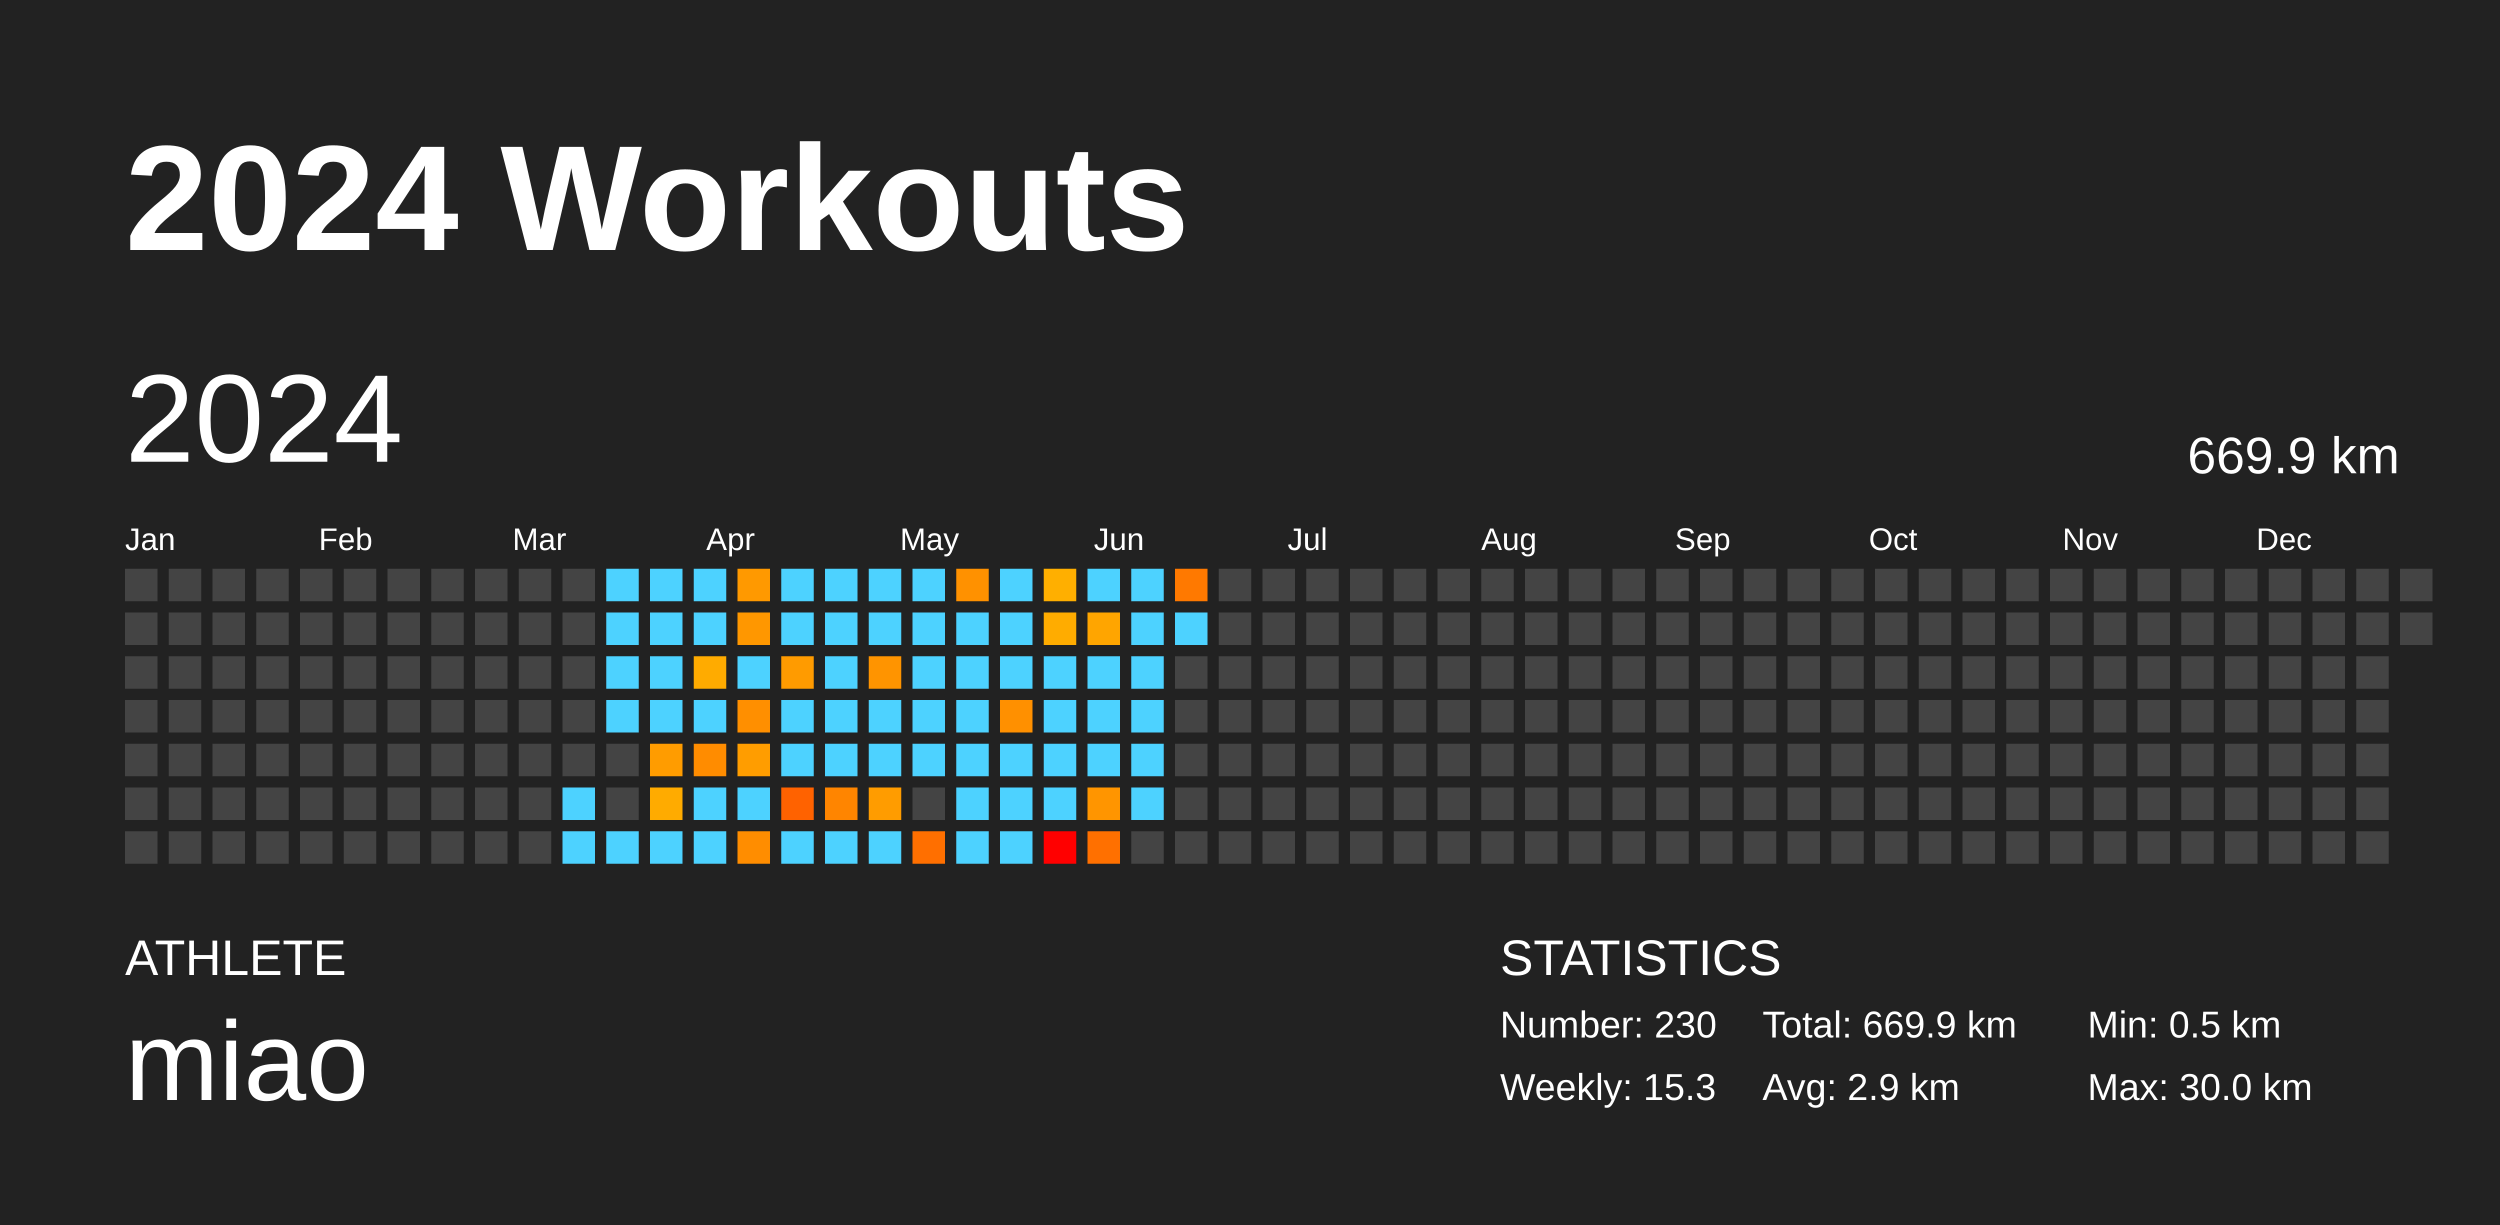
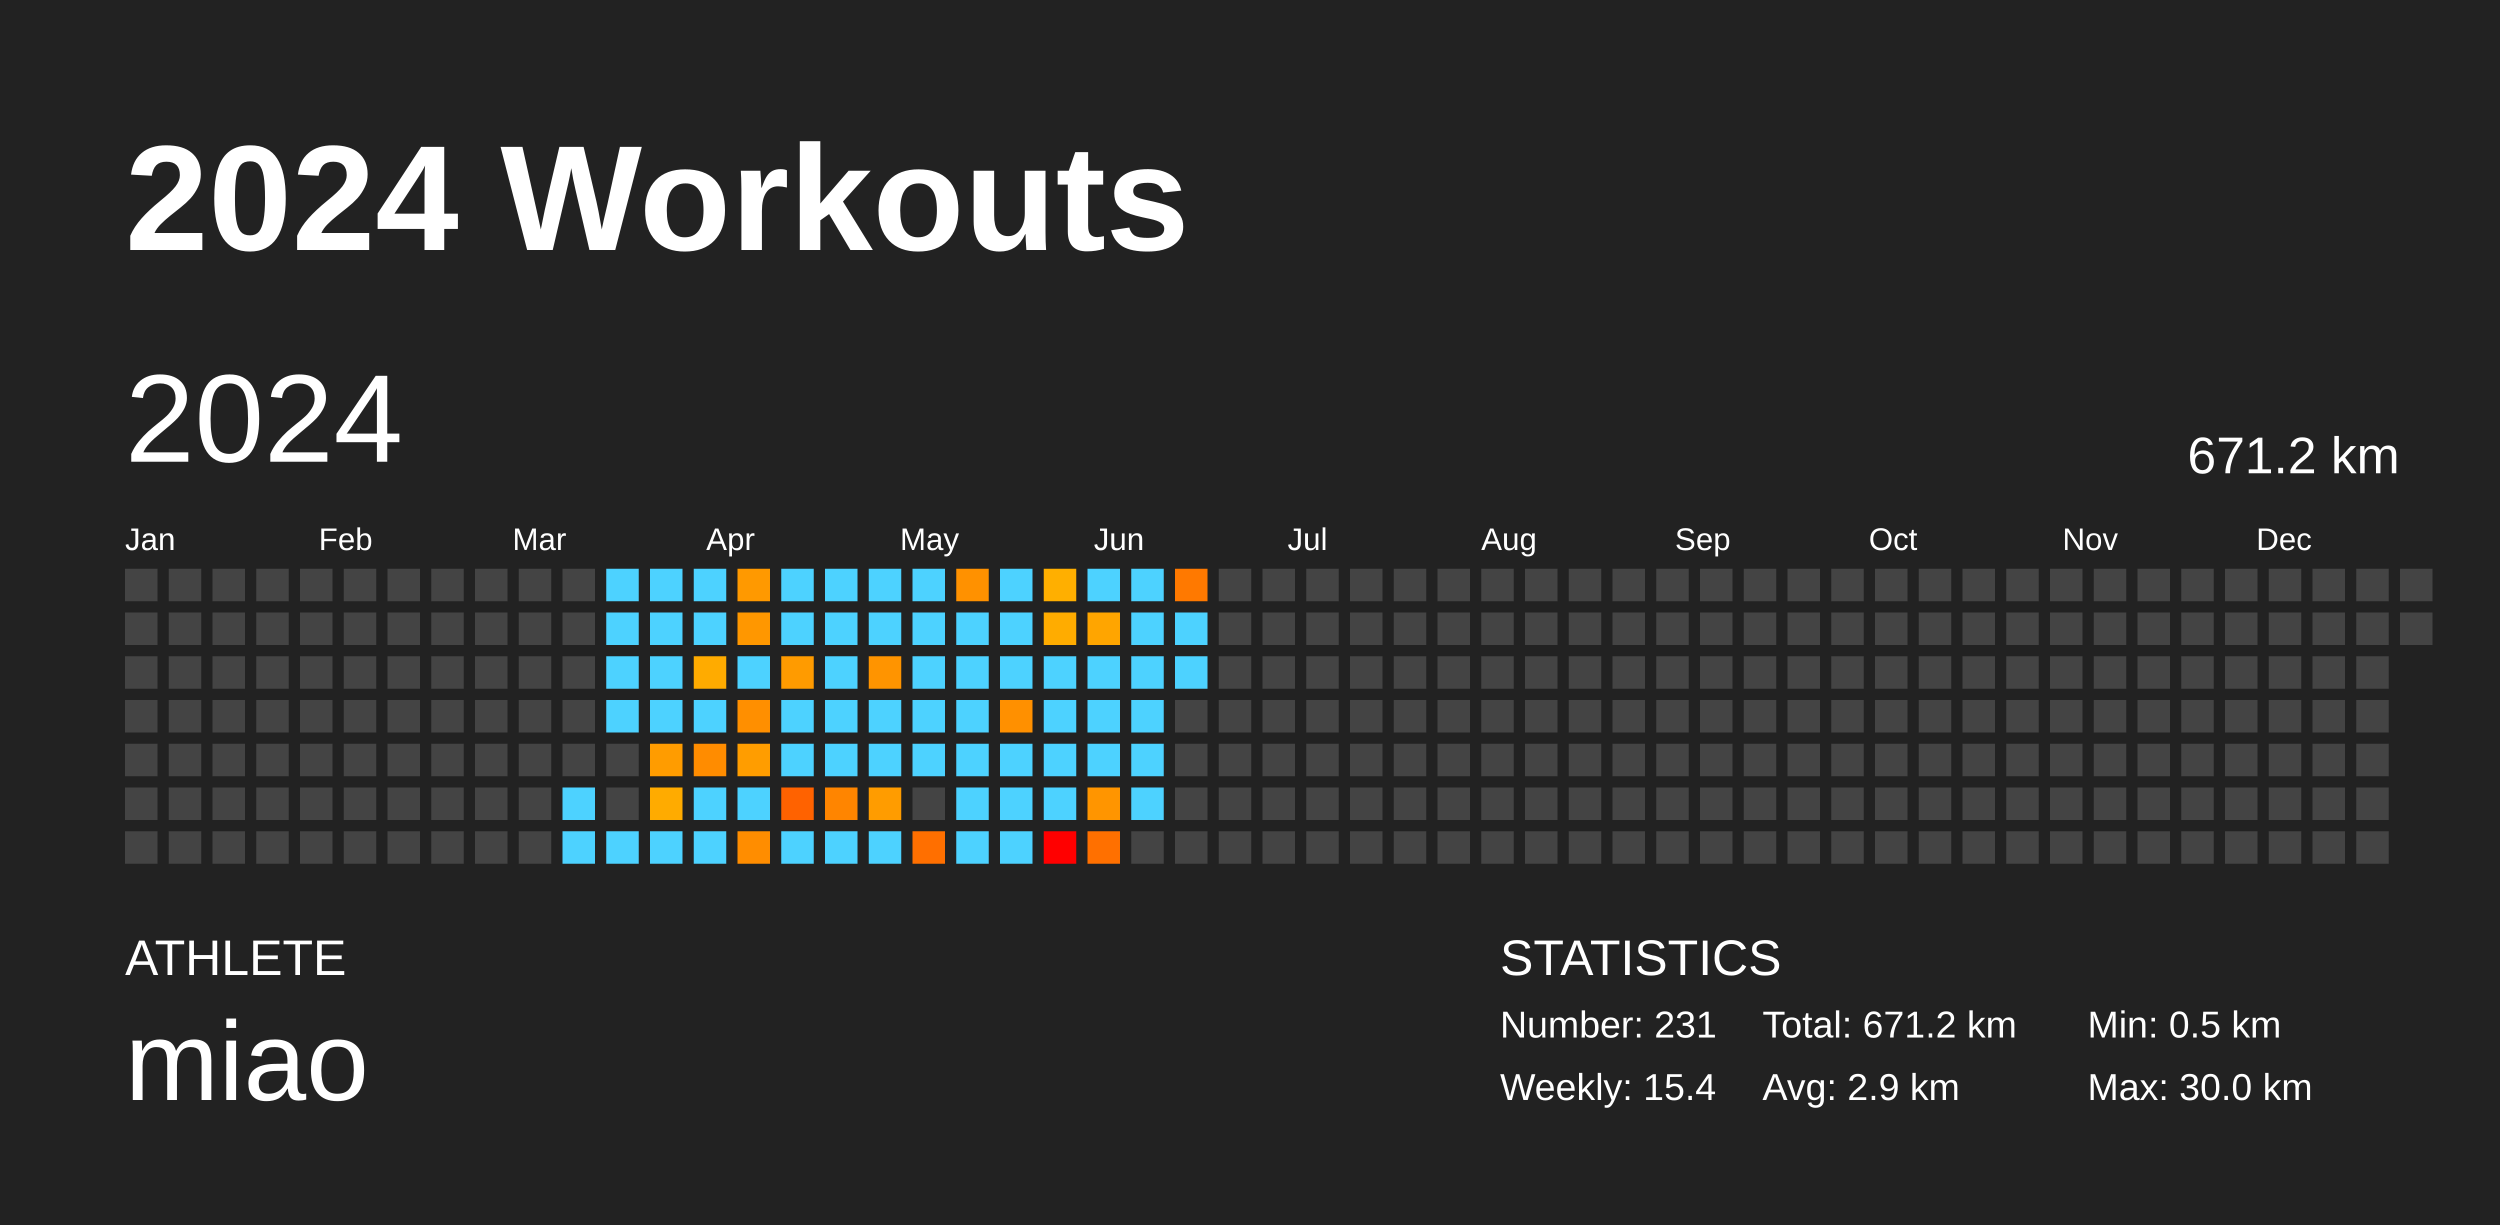
<svg xmlns="http://www.w3.org/2000/svg" baseProfile="full" height="98mm" version="1.1" viewBox="0,0,200,98" width="200mm">
  <defs />
  <rect fill="#222222" height="98" width="200" x="0" y="0" />
  <text fill="#FFFFFF" style="font-size:12px; font-family:Arial; font-weight:bold;" x="10" y="20">2024 Workouts</text>
  <text fill="#FFFFFF" style="font-size:4px; font-family:Arial" x="10" y="78">ATHLETE</text>
  <text fill="#FFFFFF" style="font-size:9px; font-family:Arial" x="10" y="88">miao</text>
  <text fill="#FFFFFF" style="font-size:4px; font-family:Arial" x="120" y="78">STATISTICS</text>
-   <text fill="#FFFFFF" style="font-size:3px; font-family:Arial" x="120" y="83">Number: 230</text>
-   <text fill="#FFFFFF" style="font-size:3px; font-family:Arial" x="120" y="88">Weekly: 15.3</text>
-   <text fill="#FFFFFF" style="font-size:3px; font-family:Arial" x="141" y="83">Total: 669.9 km</text>
+   <text fill="#FFFFFF" style="font-size:3px; font-family:Arial" x="120" y="83">Number: 231</text>
+   <text fill="#FFFFFF" style="font-size:3px; font-family:Arial" x="120" y="88">Weekly: 15.4</text>
+   <text fill="#FFFFFF" style="font-size:3px; font-family:Arial" x="141" y="83">Total: 671.2 km</text>
  <text fill="#FFFFFF" style="font-size:3px; font-family:Arial" x="141" y="88">Avg: 2.9 km</text>
  <text fill="#FFFFFF" style="font-size:3px; font-family:Arial" x="167" y="83">Min: 0.5 km</text>
  <text fill="#FFFFFF" style="font-size:3px; font-family:Arial" x="167" y="88">Max: 30.0 km</text>
  <text dominant-baseline="hanging" fill="#FFFFFF" style="font-size:10.0px; font-family:Arial;" x="10" y="30">2024</text>
-   <text dominant-baseline="hanging" fill="#FFFFFF" style="font-size:4.125px; font-family:Arial;" x="175" y="35">669.9 km</text>
+   <text dominant-baseline="hanging" fill="#FFFFFF" style="font-size:4.125px; font-family:Arial;" x="175" y="35">671.2 km</text>
  <text fill="#FFFFFF" style="font-size:2.5px; font-family:Arial" x="10.0" y="44">Jan</text>
  <text fill="#FFFFFF" style="font-size:2.5px; font-family:Arial" x="25.5" y="44">Feb</text>
  <text fill="#FFFFFF" style="font-size:2.5px; font-family:Arial" x="41.0" y="44">Mar</text>
  <text fill="#FFFFFF" style="font-size:2.5px; font-family:Arial" x="56.5" y="44">Apr</text>
  <text fill="#FFFFFF" style="font-size:2.5px; font-family:Arial" x="72.0" y="44">May</text>
  <text fill="#FFFFFF" style="font-size:2.5px; font-family:Arial" x="87.5" y="44">Jun</text>
  <text fill="#FFFFFF" style="font-size:2.5px; font-family:Arial" x="103.0" y="44">Jul</text>
  <text fill="#FFFFFF" style="font-size:2.5px; font-family:Arial" x="118.5" y="44">Aug</text>
  <text fill="#FFFFFF" style="font-size:2.5px; font-family:Arial" x="134.0" y="44">Sep</text>
  <text fill="#FFFFFF" style="font-size:2.5px; font-family:Arial" x="149.5" y="44">Oct</text>
  <text fill="#FFFFFF" style="font-size:2.5px; font-family:Arial" x="165.0" y="44">Nov</text>
  <text fill="#FFFFFF" style="font-size:2.5px; font-family:Arial" x="180.5" y="44">Dec</text>
  <rect fill="#444444" height="2.6" width="2.6" x="10.0" y="45.5" />
  <rect fill="#444444" height="2.6" width="2.6" x="10.0" y="49.0" />
  <rect fill="#444444" height="2.6" width="2.6" x="10.0" y="52.5" />
  <rect fill="#444444" height="2.6" width="2.6" x="10.0" y="56.0" />
  <rect fill="#444444" height="2.6" width="2.6" x="10.0" y="59.5" />
  <rect fill="#444444" height="2.6" width="2.6" x="10.0" y="63.0" />
  <rect fill="#444444" height="2.6" width="2.6" x="10.0" y="66.5" />
  <rect fill="#444444" height="2.6" width="2.6" x="13.5" y="45.5" />
  <rect fill="#444444" height="2.6" width="2.6" x="13.5" y="49.0" />
  <rect fill="#444444" height="2.6" width="2.6" x="13.5" y="52.5" />
  <rect fill="#444444" height="2.6" width="2.6" x="13.5" y="56.0" />
  <rect fill="#444444" height="2.6" width="2.6" x="13.5" y="59.5" />
  <rect fill="#444444" height="2.6" width="2.6" x="13.5" y="63.0" />
  <rect fill="#444444" height="2.6" width="2.6" x="13.5" y="66.5" />
  <rect fill="#444444" height="2.6" width="2.6" x="17.0" y="45.5" />
  <rect fill="#444444" height="2.6" width="2.6" x="17.0" y="49.0" />
  <rect fill="#444444" height="2.6" width="2.6" x="17.0" y="52.5" />
  <rect fill="#444444" height="2.6" width="2.6" x="17.0" y="56.0" />
  <rect fill="#444444" height="2.6" width="2.6" x="17.0" y="59.5" />
  <rect fill="#444444" height="2.6" width="2.6" x="17.0" y="63.0" />
  <rect fill="#444444" height="2.6" width="2.6" x="17.0" y="66.5" />
  <rect fill="#444444" height="2.6" width="2.6" x="20.5" y="45.5" />
  <rect fill="#444444" height="2.6" width="2.6" x="20.5" y="49.0" />
  <rect fill="#444444" height="2.6" width="2.6" x="20.5" y="52.5" />
  <rect fill="#444444" height="2.6" width="2.6" x="20.5" y="56.0" />
  <rect fill="#444444" height="2.6" width="2.6" x="20.5" y="59.5" />
  <rect fill="#444444" height="2.6" width="2.6" x="20.5" y="63.0" />
  <rect fill="#444444" height="2.6" width="2.6" x="20.5" y="66.5" />
  <rect fill="#444444" height="2.6" width="2.6" x="24.0" y="45.5" />
  <rect fill="#444444" height="2.6" width="2.6" x="24.0" y="49.0" />
  <rect fill="#444444" height="2.6" width="2.6" x="24.0" y="52.5" />
  <rect fill="#444444" height="2.6" width="2.6" x="24.0" y="56.0" />
  <rect fill="#444444" height="2.6" width="2.6" x="24.0" y="59.5" />
  <rect fill="#444444" height="2.6" width="2.6" x="24.0" y="63.0" />
  <rect fill="#444444" height="2.6" width="2.6" x="24.0" y="66.5" />
  <rect fill="#444444" height="2.6" width="2.6" x="27.5" y="45.5" />
  <rect fill="#444444" height="2.6" width="2.6" x="27.5" y="49.0" />
  <rect fill="#444444" height="2.6" width="2.6" x="27.5" y="52.5" />
  <rect fill="#444444" height="2.6" width="2.6" x="27.5" y="56.0" />
  <rect fill="#444444" height="2.6" width="2.6" x="27.5" y="59.5" />
  <rect fill="#444444" height="2.6" width="2.6" x="27.5" y="63.0" />
  <rect fill="#444444" height="2.6" width="2.6" x="27.5" y="66.5" />
  <rect fill="#444444" height="2.6" width="2.6" x="31.0" y="45.5" />
  <rect fill="#444444" height="2.6" width="2.6" x="31.0" y="49.0" />
  <rect fill="#444444" height="2.6" width="2.6" x="31.0" y="52.5" />
  <rect fill="#444444" height="2.6" width="2.6" x="31.0" y="56.0" />
  <rect fill="#444444" height="2.6" width="2.6" x="31.0" y="59.5" />
  <rect fill="#444444" height="2.6" width="2.6" x="31.0" y="63.0" />
  <rect fill="#444444" height="2.6" width="2.6" x="31.0" y="66.5" />
  <rect fill="#444444" height="2.6" width="2.6" x="34.5" y="45.5" />
  <rect fill="#444444" height="2.6" width="2.6" x="34.5" y="49.0" />
  <rect fill="#444444" height="2.6" width="2.6" x="34.5" y="52.5" />
  <rect fill="#444444" height="2.6" width="2.6" x="34.5" y="56.0" />
  <rect fill="#444444" height="2.6" width="2.6" x="34.5" y="59.5" />
  <rect fill="#444444" height="2.6" width="2.6" x="34.5" y="63.0" />
  <rect fill="#444444" height="2.6" width="2.6" x="34.5" y="66.5" />
  <rect fill="#444444" height="2.6" width="2.6" x="38.0" y="45.5" />
  <rect fill="#444444" height="2.6" width="2.6" x="38.0" y="49.0" />
  <rect fill="#444444" height="2.6" width="2.6" x="38.0" y="52.5" />
  <rect fill="#444444" height="2.6" width="2.6" x="38.0" y="56.0" />
  <rect fill="#444444" height="2.6" width="2.6" x="38.0" y="59.5" />
  <rect fill="#444444" height="2.6" width="2.6" x="38.0" y="63.0" />
  <rect fill="#444444" height="2.6" width="2.6" x="38.0" y="66.5" />
  <rect fill="#444444" height="2.6" width="2.6" x="41.5" y="45.5" />
  <rect fill="#444444" height="2.6" width="2.6" x="41.5" y="49.0" />
  <rect fill="#444444" height="2.6" width="2.6" x="41.5" y="52.5" />
  <rect fill="#444444" height="2.6" width="2.6" x="41.5" y="56.0" />
  <rect fill="#444444" height="2.6" width="2.6" x="41.5" y="59.5" />
  <rect fill="#444444" height="2.6" width="2.6" x="41.5" y="63.0" />
  <rect fill="#444444" height="2.6" width="2.6" x="41.5" y="66.5" />
  <rect fill="#444444" height="2.6" width="2.6" x="45.0" y="45.5" />
  <rect fill="#444444" height="2.6" width="2.6" x="45.0" y="49.0" />
  <rect fill="#444444" height="2.6" width="2.6" x="45.0" y="52.5" />
  <rect fill="#444444" height="2.6" width="2.6" x="45.0" y="56.0" />
  <rect fill="#444444" height="2.6" width="2.6" x="45.0" y="59.5" />
  <rect fill="#4dd2ff" height="2.6" width="2.6" x="45.0" y="63.0" />
  <rect fill="#4dd2ff" height="2.6" width="2.6" x="45.0" y="66.5" />
  <rect fill="#4dd2ff" height="2.6" width="2.6" x="48.5" y="45.5" />
  <rect fill="#4dd2ff" height="2.6" width="2.6" x="48.5" y="49.0" />
  <rect fill="#4dd2ff" height="2.6" width="2.6" x="48.5" y="52.5" />
  <rect fill="#4dd2ff" height="2.6" width="2.6" x="48.5" y="56.0" />
  <rect fill="#444444" height="2.6" width="2.6" x="48.5" y="59.5" />
  <rect fill="#444444" height="2.6" width="2.6" x="48.5" y="63.0" />
  <rect fill="#4dd2ff" height="2.6" width="2.6" x="48.5" y="66.5" />
  <rect fill="#4dd2ff" height="2.6" width="2.6" x="52.0" y="45.5" />
  <rect fill="#4dd2ff" height="2.6" width="2.6" x="52.0" y="49.0" />
  <rect fill="#4dd2ff" height="2.6" width="2.6" x="52.0" y="52.5" />
  <rect fill="#4dd2ff" height="2.6" width="2.6" x="52.0" y="56.0" />
  <rect fill="#ff9c00" height="2.6" width="2.6" x="52.0" y="59.5" />
  <rect fill="#ffab00" height="2.6" width="2.6" x="52.0" y="63.0" />
  <rect fill="#4dd2ff" height="2.6" width="2.6" x="52.0" y="66.5" />
  <rect fill="#4dd2ff" height="2.6" width="2.6" x="55.5" y="45.5" />
  <rect fill="#4dd2ff" height="2.6" width="2.6" x="55.5" y="49.0" />
  <rect fill="#ffab00" height="2.6" width="2.6" x="55.5" y="52.5" />
  <rect fill="#4dd2ff" height="2.6" width="2.6" x="55.5" y="56.0" />
  <rect fill="#ff8c00" height="2.6" width="2.6" x="55.5" y="59.5" />
  <rect fill="#4dd2ff" height="2.6" width="2.6" x="55.5" y="63.0" />
  <rect fill="#4dd2ff" height="2.6" width="2.6" x="55.5" y="66.5" />
  <rect fill="#ff9900" height="2.6" width="2.6" x="59.0" y="45.5" />
  <rect fill="#ff9700" height="2.6" width="2.6" x="59.0" y="49.0" />
  <rect fill="#4dd2ff" height="2.6" width="2.6" x="59.0" y="52.5" />
  <rect fill="#ff8f00" height="2.6" width="2.6" x="59.0" y="56.0" />
  <rect fill="#ff9d00" height="2.6" width="2.6" x="59.0" y="59.5" />
  <rect fill="#4dd2ff" height="2.6" width="2.6" x="59.0" y="63.0" />
  <rect fill="#ff8d00" height="2.6" width="2.6" x="59.0" y="66.5" />
  <rect fill="#4dd2ff" height="2.6" width="2.6" x="62.5" y="45.5" />
  <rect fill="#4dd2ff" height="2.6" width="2.6" x="62.5" y="49.0" />
  <rect fill="#ff9b00" height="2.6" width="2.6" x="62.5" y="52.5" />
  <rect fill="#4dd2ff" height="2.6" width="2.6" x="62.5" y="56.0" />
  <rect fill="#4dd2ff" height="2.6" width="2.6" x="62.5" y="59.5" />
  <rect fill="#ff6200" height="2.6" width="2.6" x="62.5" y="63.0" />
  <rect fill="#4dd2ff" height="2.6" width="2.6" x="62.5" y="66.5" />
  <rect fill="#4dd2ff" height="2.6" width="2.6" x="66.0" y="45.5" />
  <rect fill="#4dd2ff" height="2.6" width="2.6" x="66.0" y="49.0" />
  <rect fill="#4dd2ff" height="2.6" width="2.6" x="66.0" y="52.5" />
  <rect fill="#4dd2ff" height="2.6" width="2.6" x="66.0" y="56.0" />
  <rect fill="#4dd2ff" height="2.6" width="2.6" x="66.0" y="59.5" />
  <rect fill="#ff8500" height="2.6" width="2.6" x="66.0" y="63.0" />
  <rect fill="#4dd2ff" height="2.6" width="2.6" x="66.0" y="66.5" />
  <rect fill="#4dd2ff" height="2.6" width="2.6" x="69.5" y="45.5" />
  <rect fill="#4dd2ff" height="2.6" width="2.6" x="69.5" y="49.0" />
  <rect fill="#ff9400" height="2.6" width="2.6" x="69.5" y="52.5" />
  <rect fill="#4dd2ff" height="2.6" width="2.6" x="69.5" y="56.0" />
  <rect fill="#4dd2ff" height="2.6" width="2.6" x="69.5" y="59.5" />
  <rect fill="#ff9c00" height="2.6" width="2.6" x="69.5" y="63.0" />
  <rect fill="#4dd2ff" height="2.6" width="2.6" x="69.5" y="66.5" />
  <rect fill="#4dd2ff" height="2.6" width="2.6" x="73.0" y="45.5" />
  <rect fill="#4dd2ff" height="2.6" width="2.6" x="73.0" y="49.0" />
  <rect fill="#4dd2ff" height="2.6" width="2.6" x="73.0" y="52.5" />
  <rect fill="#4dd2ff" height="2.6" width="2.6" x="73.0" y="56.0" />
  <rect fill="#4dd2ff" height="2.6" width="2.6" x="73.0" y="59.5" />
  <rect fill="#444444" height="2.6" width="2.6" x="73.0" y="63.0" />
  <rect fill="#ff6f00" height="2.6" width="2.6" x="73.0" y="66.5" />
  <rect fill="#ff9100" height="2.6" width="2.6" x="76.5" y="45.5" />
  <rect fill="#4dd2ff" height="2.6" width="2.6" x="76.5" y="49.0" />
  <rect fill="#4dd2ff" height="2.6" width="2.6" x="76.5" y="52.5" />
  <rect fill="#4dd2ff" height="2.6" width="2.6" x="76.5" y="56.0" />
  <rect fill="#4dd2ff" height="2.6" width="2.6" x="76.5" y="59.5" />
  <rect fill="#4dd2ff" height="2.6" width="2.6" x="76.5" y="63.0" />
  <rect fill="#4dd2ff" height="2.6" width="2.6" x="76.5" y="66.5" />
  <rect fill="#4dd2ff" height="2.6" width="2.6" x="80.0" y="45.5" />
  <rect fill="#4dd2ff" height="2.6" width="2.6" x="80.0" y="49.0" />
  <rect fill="#4dd2ff" height="2.6" width="2.6" x="80.0" y="52.5" />
  <rect fill="#ff9000" height="2.6" width="2.6" x="80.0" y="56.0" />
  <rect fill="#4dd2ff" height="2.6" width="2.6" x="80.0" y="59.5" />
  <rect fill="#4dd2ff" height="2.6" width="2.6" x="80.0" y="63.0" />
  <rect fill="#4dd2ff" height="2.6" width="2.6" x="80.0" y="66.5" />
  <rect fill="#ffaf00" height="2.6" width="2.6" x="83.5" y="45.5" />
  <rect fill="#ffac00" height="2.6" width="2.6" x="83.5" y="49.0" />
  <rect fill="#4dd2ff" height="2.6" width="2.6" x="83.5" y="52.5" />
  <rect fill="#4dd2ff" height="2.6" width="2.6" x="83.5" y="56.0" />
  <rect fill="#4dd2ff" height="2.6" width="2.6" x="83.5" y="59.5" />
  <rect fill="#4dd2ff" height="2.6" width="2.6" x="83.5" y="63.0" />
  <rect fill="red" height="2.6" width="2.6" x="83.5" y="66.5" />
  <rect fill="#4dd2ff" height="2.6" width="2.6" x="87.0" y="45.5" />
  <rect fill="#ffa500" height="2.6" width="2.6" x="87.0" y="49.0" />
  <rect fill="#4dd2ff" height="2.6" width="2.6" x="87.0" y="52.5" />
  <rect fill="#4dd2ff" height="2.6" width="2.6" x="87.0" y="56.0" />
  <rect fill="#4dd2ff" height="2.6" width="2.6" x="87.0" y="59.5" />
  <rect fill="#ff9500" height="2.6" width="2.6" x="87.0" y="63.0" />
  <rect fill="#ff7000" height="2.6" width="2.6" x="87.0" y="66.5" />
  <rect fill="#4dd2ff" height="2.6" width="2.6" x="90.5" y="45.5" />
  <rect fill="#4dd2ff" height="2.6" width="2.6" x="90.5" y="49.0" />
  <rect fill="#4dd2ff" height="2.6" width="2.6" x="90.5" y="52.5" />
  <rect fill="#4dd2ff" height="2.6" width="2.6" x="90.5" y="56.0" />
  <rect fill="#4dd2ff" height="2.6" width="2.6" x="90.5" y="59.5" />
  <rect fill="#4dd2ff" height="2.6" width="2.6" x="90.5" y="63.0" />
  <rect fill="#444444" height="2.6" width="2.6" x="90.5" y="66.5" />
  <rect fill="#ff7900" height="2.6" width="2.6" x="94.0" y="45.5" />
  <rect fill="#4dd2ff" height="2.6" width="2.6" x="94.0" y="49.0" />
-   <rect fill="#444444" height="2.6" width="2.6" x="94.0" y="52.5" />
+   <rect fill="#4dd2ff" height="2.6" width="2.6" x="94.0" y="52.5" />
  <rect fill="#444444" height="2.6" width="2.6" x="94.0" y="56.0" />
  <rect fill="#444444" height="2.6" width="2.6" x="94.0" y="59.5" />
  <rect fill="#444444" height="2.6" width="2.6" x="94.0" y="63.0" />
  <rect fill="#444444" height="2.6" width="2.6" x="94.0" y="66.5" />
  <rect fill="#444444" height="2.6" width="2.6" x="97.5" y="45.5" />
  <rect fill="#444444" height="2.6" width="2.6" x="97.5" y="49.0" />
  <rect fill="#444444" height="2.6" width="2.6" x="97.5" y="52.5" />
  <rect fill="#444444" height="2.6" width="2.6" x="97.5" y="56.0" />
  <rect fill="#444444" height="2.6" width="2.6" x="97.5" y="59.5" />
  <rect fill="#444444" height="2.6" width="2.6" x="97.5" y="63.0" />
  <rect fill="#444444" height="2.6" width="2.6" x="97.5" y="66.5" />
  <rect fill="#444444" height="2.6" width="2.6" x="101.0" y="45.5" />
  <rect fill="#444444" height="2.6" width="2.6" x="101.0" y="49.0" />
  <rect fill="#444444" height="2.6" width="2.6" x="101.0" y="52.5" />
  <rect fill="#444444" height="2.6" width="2.6" x="101.0" y="56.0" />
  <rect fill="#444444" height="2.6" width="2.6" x="101.0" y="59.5" />
  <rect fill="#444444" height="2.6" width="2.6" x="101.0" y="63.0" />
  <rect fill="#444444" height="2.6" width="2.6" x="101.0" y="66.5" />
  <rect fill="#444444" height="2.6" width="2.6" x="104.5" y="45.5" />
  <rect fill="#444444" height="2.6" width="2.6" x="104.5" y="49.0" />
  <rect fill="#444444" height="2.6" width="2.6" x="104.5" y="52.5" />
  <rect fill="#444444" height="2.6" width="2.6" x="104.5" y="56.0" />
  <rect fill="#444444" height="2.6" width="2.6" x="104.5" y="59.5" />
  <rect fill="#444444" height="2.6" width="2.6" x="104.5" y="63.0" />
  <rect fill="#444444" height="2.6" width="2.6" x="104.5" y="66.5" />
  <rect fill="#444444" height="2.6" width="2.6" x="108.0" y="45.5" />
  <rect fill="#444444" height="2.6" width="2.6" x="108.0" y="49.0" />
  <rect fill="#444444" height="2.6" width="2.6" x="108.0" y="52.5" />
  <rect fill="#444444" height="2.6" width="2.6" x="108.0" y="56.0" />
  <rect fill="#444444" height="2.6" width="2.6" x="108.0" y="59.5" />
  <rect fill="#444444" height="2.6" width="2.6" x="108.0" y="63.0" />
  <rect fill="#444444" height="2.6" width="2.6" x="108.0" y="66.5" />
  <rect fill="#444444" height="2.6" width="2.6" x="111.5" y="45.5" />
  <rect fill="#444444" height="2.6" width="2.6" x="111.5" y="49.0" />
  <rect fill="#444444" height="2.6" width="2.6" x="111.5" y="52.5" />
  <rect fill="#444444" height="2.6" width="2.6" x="111.5" y="56.0" />
  <rect fill="#444444" height="2.6" width="2.6" x="111.5" y="59.5" />
  <rect fill="#444444" height="2.6" width="2.6" x="111.5" y="63.0" />
  <rect fill="#444444" height="2.6" width="2.6" x="111.5" y="66.5" />
  <rect fill="#444444" height="2.6" width="2.6" x="115.0" y="45.5" />
  <rect fill="#444444" height="2.6" width="2.6" x="115.0" y="49.0" />
  <rect fill="#444444" height="2.6" width="2.6" x="115.0" y="52.5" />
  <rect fill="#444444" height="2.6" width="2.6" x="115.0" y="56.0" />
  <rect fill="#444444" height="2.6" width="2.6" x="115.0" y="59.5" />
  <rect fill="#444444" height="2.6" width="2.6" x="115.0" y="63.0" />
  <rect fill="#444444" height="2.6" width="2.6" x="115.0" y="66.5" />
  <rect fill="#444444" height="2.6" width="2.6" x="118.5" y="45.5" />
  <rect fill="#444444" height="2.6" width="2.6" x="118.5" y="49.0" />
  <rect fill="#444444" height="2.6" width="2.6" x="118.5" y="52.5" />
  <rect fill="#444444" height="2.6" width="2.6" x="118.5" y="56.0" />
  <rect fill="#444444" height="2.6" width="2.6" x="118.5" y="59.5" />
  <rect fill="#444444" height="2.6" width="2.6" x="118.5" y="63.0" />
  <rect fill="#444444" height="2.6" width="2.6" x="118.5" y="66.5" />
  <rect fill="#444444" height="2.6" width="2.6" x="122.0" y="45.5" />
  <rect fill="#444444" height="2.6" width="2.6" x="122.0" y="49.0" />
  <rect fill="#444444" height="2.6" width="2.6" x="122.0" y="52.5" />
  <rect fill="#444444" height="2.6" width="2.6" x="122.0" y="56.0" />
  <rect fill="#444444" height="2.6" width="2.6" x="122.0" y="59.5" />
  <rect fill="#444444" height="2.6" width="2.6" x="122.0" y="63.0" />
  <rect fill="#444444" height="2.6" width="2.6" x="122.0" y="66.5" />
  <rect fill="#444444" height="2.6" width="2.6" x="125.5" y="45.5" />
  <rect fill="#444444" height="2.6" width="2.6" x="125.5" y="49.0" />
  <rect fill="#444444" height="2.6" width="2.6" x="125.5" y="52.5" />
  <rect fill="#444444" height="2.6" width="2.6" x="125.5" y="56.0" />
  <rect fill="#444444" height="2.6" width="2.6" x="125.5" y="59.5" />
  <rect fill="#444444" height="2.6" width="2.6" x="125.5" y="63.0" />
  <rect fill="#444444" height="2.6" width="2.6" x="125.5" y="66.5" />
  <rect fill="#444444" height="2.6" width="2.6" x="129.0" y="45.5" />
  <rect fill="#444444" height="2.6" width="2.6" x="129.0" y="49.0" />
  <rect fill="#444444" height="2.6" width="2.6" x="129.0" y="52.5" />
  <rect fill="#444444" height="2.6" width="2.6" x="129.0" y="56.0" />
  <rect fill="#444444" height="2.6" width="2.6" x="129.0" y="59.5" />
  <rect fill="#444444" height="2.6" width="2.6" x="129.0" y="63.0" />
  <rect fill="#444444" height="2.6" width="2.6" x="129.0" y="66.5" />
  <rect fill="#444444" height="2.6" width="2.6" x="132.5" y="45.5" />
  <rect fill="#444444" height="2.6" width="2.6" x="132.5" y="49.0" />
  <rect fill="#444444" height="2.6" width="2.6" x="132.5" y="52.5" />
  <rect fill="#444444" height="2.6" width="2.6" x="132.5" y="56.0" />
  <rect fill="#444444" height="2.6" width="2.6" x="132.5" y="59.5" />
  <rect fill="#444444" height="2.6" width="2.6" x="132.5" y="63.0" />
  <rect fill="#444444" height="2.6" width="2.6" x="132.5" y="66.5" />
  <rect fill="#444444" height="2.6" width="2.6" x="136.0" y="45.5" />
  <rect fill="#444444" height="2.6" width="2.6" x="136.0" y="49.0" />
  <rect fill="#444444" height="2.6" width="2.6" x="136.0" y="52.5" />
  <rect fill="#444444" height="2.6" width="2.6" x="136.0" y="56.0" />
  <rect fill="#444444" height="2.6" width="2.6" x="136.0" y="59.5" />
  <rect fill="#444444" height="2.6" width="2.6" x="136.0" y="63.0" />
  <rect fill="#444444" height="2.6" width="2.6" x="136.0" y="66.5" />
  <rect fill="#444444" height="2.6" width="2.6" x="139.5" y="45.5" />
  <rect fill="#444444" height="2.6" width="2.6" x="139.5" y="49.0" />
  <rect fill="#444444" height="2.6" width="2.6" x="139.5" y="52.5" />
  <rect fill="#444444" height="2.6" width="2.6" x="139.5" y="56.0" />
  <rect fill="#444444" height="2.6" width="2.6" x="139.5" y="59.5" />
  <rect fill="#444444" height="2.6" width="2.6" x="139.5" y="63.0" />
  <rect fill="#444444" height="2.6" width="2.6" x="139.5" y="66.5" />
  <rect fill="#444444" height="2.6" width="2.6" x="143.0" y="45.5" />
  <rect fill="#444444" height="2.6" width="2.6" x="143.0" y="49.0" />
  <rect fill="#444444" height="2.6" width="2.6" x="143.0" y="52.5" />
  <rect fill="#444444" height="2.6" width="2.6" x="143.0" y="56.0" />
  <rect fill="#444444" height="2.6" width="2.6" x="143.0" y="59.5" />
  <rect fill="#444444" height="2.6" width="2.6" x="143.0" y="63.0" />
  <rect fill="#444444" height="2.6" width="2.6" x="143.0" y="66.5" />
  <rect fill="#444444" height="2.6" width="2.6" x="146.5" y="45.5" />
  <rect fill="#444444" height="2.6" width="2.6" x="146.5" y="49.0" />
  <rect fill="#444444" height="2.6" width="2.6" x="146.5" y="52.5" />
  <rect fill="#444444" height="2.6" width="2.6" x="146.5" y="56.0" />
  <rect fill="#444444" height="2.6" width="2.6" x="146.5" y="59.5" />
  <rect fill="#444444" height="2.6" width="2.6" x="146.5" y="63.0" />
  <rect fill="#444444" height="2.6" width="2.6" x="146.5" y="66.5" />
  <rect fill="#444444" height="2.6" width="2.6" x="150.0" y="45.5" />
  <rect fill="#444444" height="2.6" width="2.6" x="150.0" y="49.0" />
  <rect fill="#444444" height="2.6" width="2.6" x="150.0" y="52.5" />
  <rect fill="#444444" height="2.6" width="2.6" x="150.0" y="56.0" />
  <rect fill="#444444" height="2.6" width="2.6" x="150.0" y="59.5" />
  <rect fill="#444444" height="2.6" width="2.6" x="150.0" y="63.0" />
  <rect fill="#444444" height="2.6" width="2.6" x="150.0" y="66.5" />
  <rect fill="#444444" height="2.6" width="2.6" x="153.5" y="45.5" />
  <rect fill="#444444" height="2.6" width="2.6" x="153.5" y="49.0" />
  <rect fill="#444444" height="2.6" width="2.6" x="153.5" y="52.5" />
  <rect fill="#444444" height="2.6" width="2.6" x="153.5" y="56.0" />
  <rect fill="#444444" height="2.6" width="2.6" x="153.5" y="59.5" />
  <rect fill="#444444" height="2.6" width="2.6" x="153.5" y="63.0" />
  <rect fill="#444444" height="2.6" width="2.6" x="153.5" y="66.5" />
  <rect fill="#444444" height="2.6" width="2.6" x="157.0" y="45.5" />
  <rect fill="#444444" height="2.6" width="2.6" x="157.0" y="49.0" />
  <rect fill="#444444" height="2.6" width="2.6" x="157.0" y="52.5" />
  <rect fill="#444444" height="2.6" width="2.6" x="157.0" y="56.0" />
  <rect fill="#444444" height="2.6" width="2.6" x="157.0" y="59.5" />
  <rect fill="#444444" height="2.6" width="2.6" x="157.0" y="63.0" />
  <rect fill="#444444" height="2.6" width="2.6" x="157.0" y="66.5" />
  <rect fill="#444444" height="2.6" width="2.6" x="160.5" y="45.5" />
  <rect fill="#444444" height="2.6" width="2.6" x="160.5" y="49.0" />
  <rect fill="#444444" height="2.6" width="2.6" x="160.5" y="52.5" />
  <rect fill="#444444" height="2.6" width="2.6" x="160.5" y="56.0" />
  <rect fill="#444444" height="2.6" width="2.6" x="160.5" y="59.5" />
  <rect fill="#444444" height="2.6" width="2.6" x="160.5" y="63.0" />
  <rect fill="#444444" height="2.6" width="2.6" x="160.5" y="66.5" />
  <rect fill="#444444" height="2.6" width="2.6" x="164.0" y="45.5" />
  <rect fill="#444444" height="2.6" width="2.6" x="164.0" y="49.0" />
  <rect fill="#444444" height="2.6" width="2.6" x="164.0" y="52.5" />
  <rect fill="#444444" height="2.6" width="2.6" x="164.0" y="56.0" />
  <rect fill="#444444" height="2.6" width="2.6" x="164.0" y="59.5" />
  <rect fill="#444444" height="2.6" width="2.6" x="164.0" y="63.0" />
  <rect fill="#444444" height="2.6" width="2.6" x="164.0" y="66.5" />
  <rect fill="#444444" height="2.6" width="2.6" x="167.5" y="45.5" />
  <rect fill="#444444" height="2.6" width="2.6" x="167.5" y="49.0" />
  <rect fill="#444444" height="2.6" width="2.6" x="167.5" y="52.5" />
  <rect fill="#444444" height="2.6" width="2.6" x="167.5" y="56.0" />
  <rect fill="#444444" height="2.6" width="2.6" x="167.5" y="59.5" />
  <rect fill="#444444" height="2.6" width="2.6" x="167.5" y="63.0" />
  <rect fill="#444444" height="2.6" width="2.6" x="167.5" y="66.5" />
  <rect fill="#444444" height="2.6" width="2.6" x="171.0" y="45.5" />
  <rect fill="#444444" height="2.6" width="2.6" x="171.0" y="49.0" />
  <rect fill="#444444" height="2.6" width="2.6" x="171.0" y="52.5" />
  <rect fill="#444444" height="2.6" width="2.6" x="171.0" y="56.0" />
  <rect fill="#444444" height="2.6" width="2.6" x="171.0" y="59.5" />
  <rect fill="#444444" height="2.6" width="2.6" x="171.0" y="63.0" />
  <rect fill="#444444" height="2.6" width="2.6" x="171.0" y="66.5" />
  <rect fill="#444444" height="2.6" width="2.6" x="174.5" y="45.5" />
  <rect fill="#444444" height="2.6" width="2.6" x="174.5" y="49.0" />
  <rect fill="#444444" height="2.6" width="2.6" x="174.5" y="52.5" />
  <rect fill="#444444" height="2.6" width="2.6" x="174.5" y="56.0" />
  <rect fill="#444444" height="2.6" width="2.6" x="174.5" y="59.5" />
  <rect fill="#444444" height="2.6" width="2.6" x="174.5" y="63.0" />
  <rect fill="#444444" height="2.6" width="2.6" x="174.5" y="66.5" />
  <rect fill="#444444" height="2.6" width="2.6" x="178.0" y="45.5" />
  <rect fill="#444444" height="2.6" width="2.6" x="178.0" y="49.0" />
  <rect fill="#444444" height="2.6" width="2.6" x="178.0" y="52.5" />
  <rect fill="#444444" height="2.6" width="2.6" x="178.0" y="56.0" />
  <rect fill="#444444" height="2.6" width="2.6" x="178.0" y="59.5" />
  <rect fill="#444444" height="2.6" width="2.6" x="178.0" y="63.0" />
  <rect fill="#444444" height="2.6" width="2.6" x="178.0" y="66.5" />
  <rect fill="#444444" height="2.6" width="2.6" x="181.5" y="45.5" />
  <rect fill="#444444" height="2.6" width="2.6" x="181.5" y="49.0" />
  <rect fill="#444444" height="2.6" width="2.6" x="181.5" y="52.5" />
  <rect fill="#444444" height="2.6" width="2.6" x="181.5" y="56.0" />
  <rect fill="#444444" height="2.6" width="2.6" x="181.5" y="59.5" />
  <rect fill="#444444" height="2.6" width="2.6" x="181.5" y="63.0" />
  <rect fill="#444444" height="2.6" width="2.6" x="181.5" y="66.5" />
  <rect fill="#444444" height="2.6" width="2.6" x="185.0" y="45.5" />
  <rect fill="#444444" height="2.6" width="2.6" x="185.0" y="49.0" />
  <rect fill="#444444" height="2.6" width="2.6" x="185.0" y="52.5" />
  <rect fill="#444444" height="2.6" width="2.6" x="185.0" y="56.0" />
  <rect fill="#444444" height="2.6" width="2.6" x="185.0" y="59.5" />
  <rect fill="#444444" height="2.6" width="2.6" x="185.0" y="63.0" />
  <rect fill="#444444" height="2.6" width="2.6" x="185.0" y="66.5" />
  <rect fill="#444444" height="2.6" width="2.6" x="188.5" y="45.5" />
  <rect fill="#444444" height="2.6" width="2.6" x="188.5" y="49.0" />
  <rect fill="#444444" height="2.6" width="2.6" x="188.5" y="52.5" />
  <rect fill="#444444" height="2.6" width="2.6" x="188.5" y="56.0" />
  <rect fill="#444444" height="2.6" width="2.6" x="188.5" y="59.5" />
  <rect fill="#444444" height="2.6" width="2.6" x="188.5" y="63.0" />
  <rect fill="#444444" height="2.6" width="2.6" x="188.5" y="66.5" />
  <rect fill="#444444" height="2.6" width="2.6" x="192.0" y="45.5" />
  <rect fill="#444444" height="2.6" width="2.6" x="192.0" y="49.0" />
</svg>
